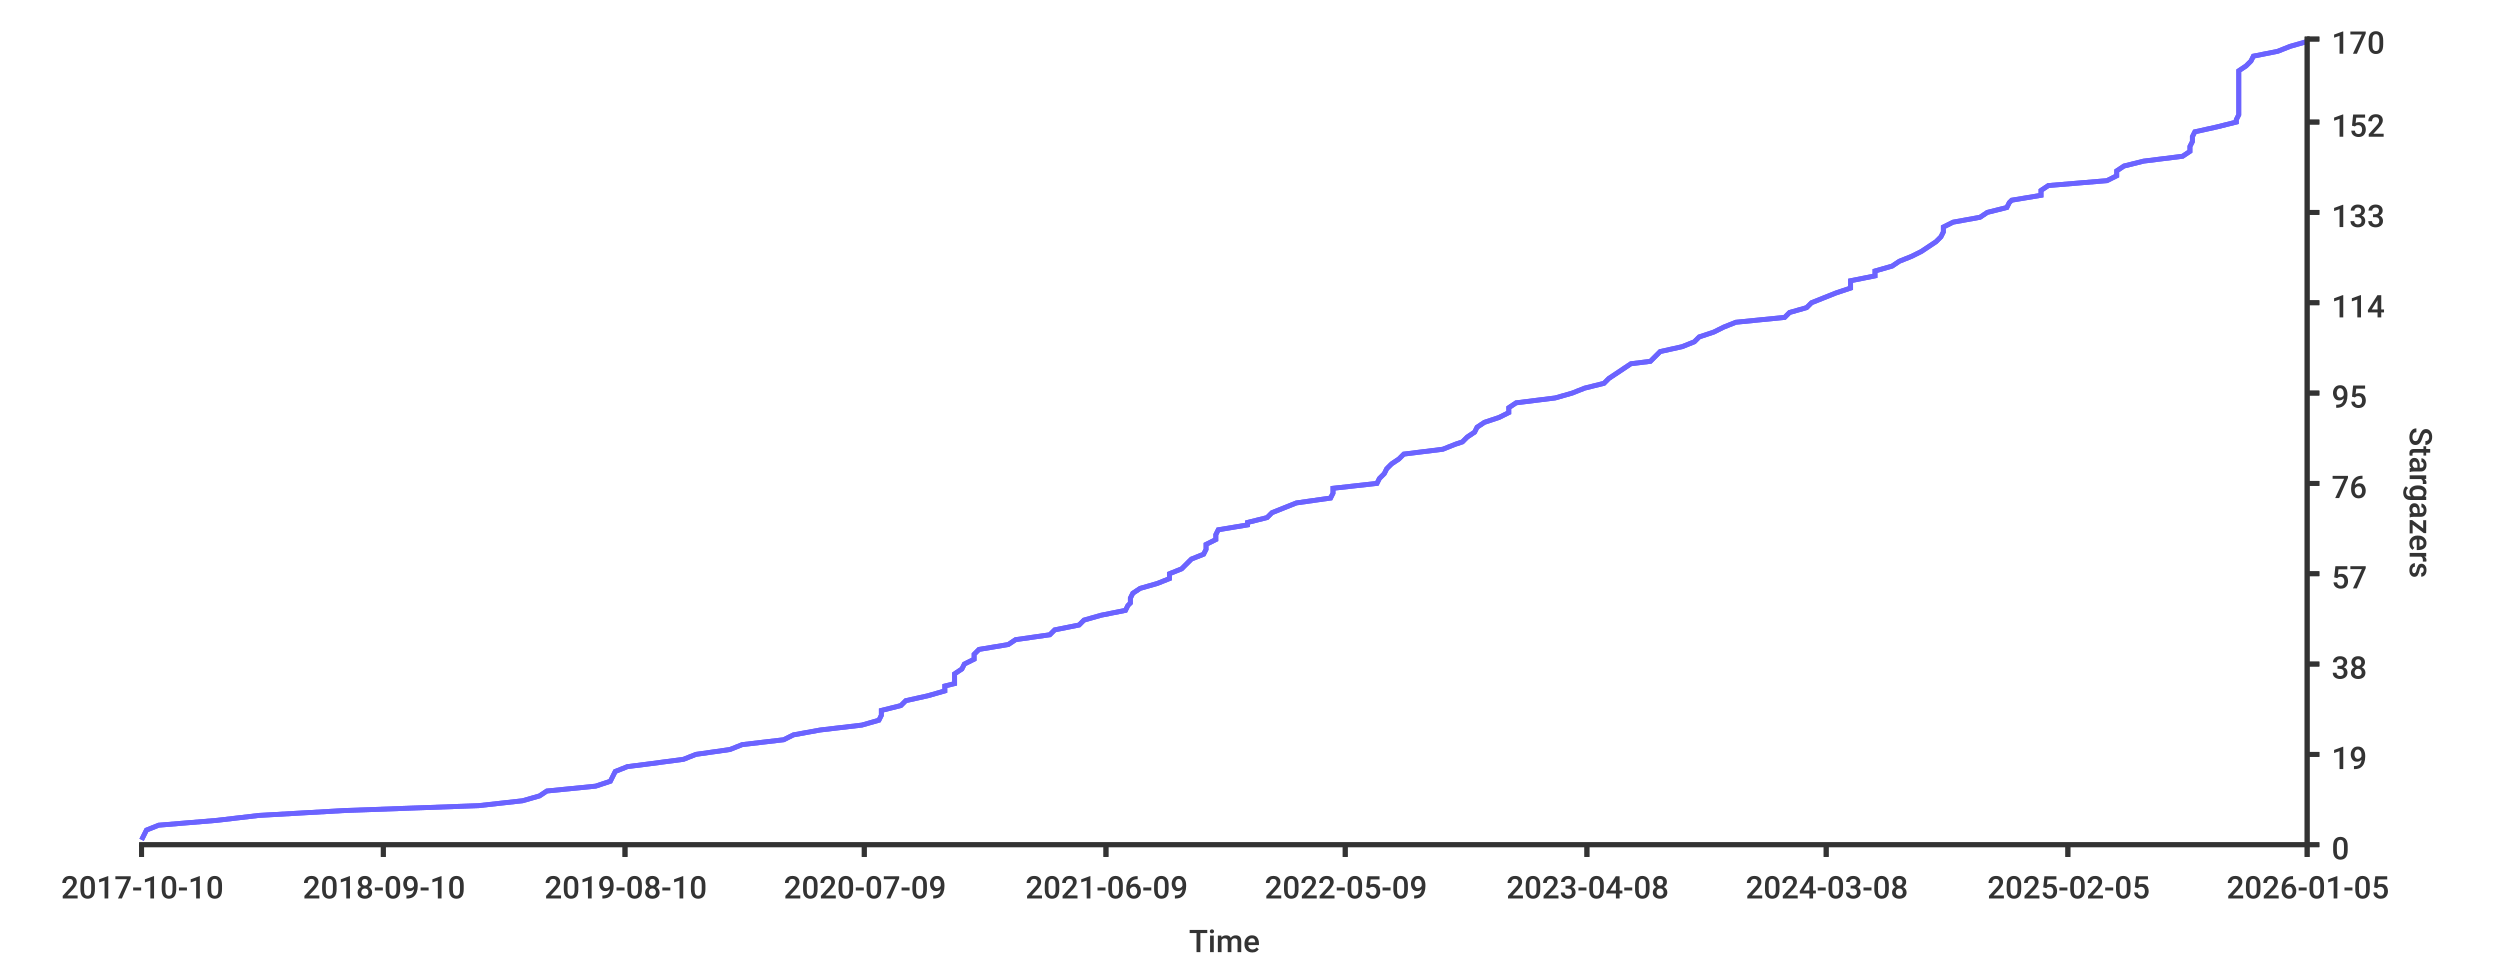
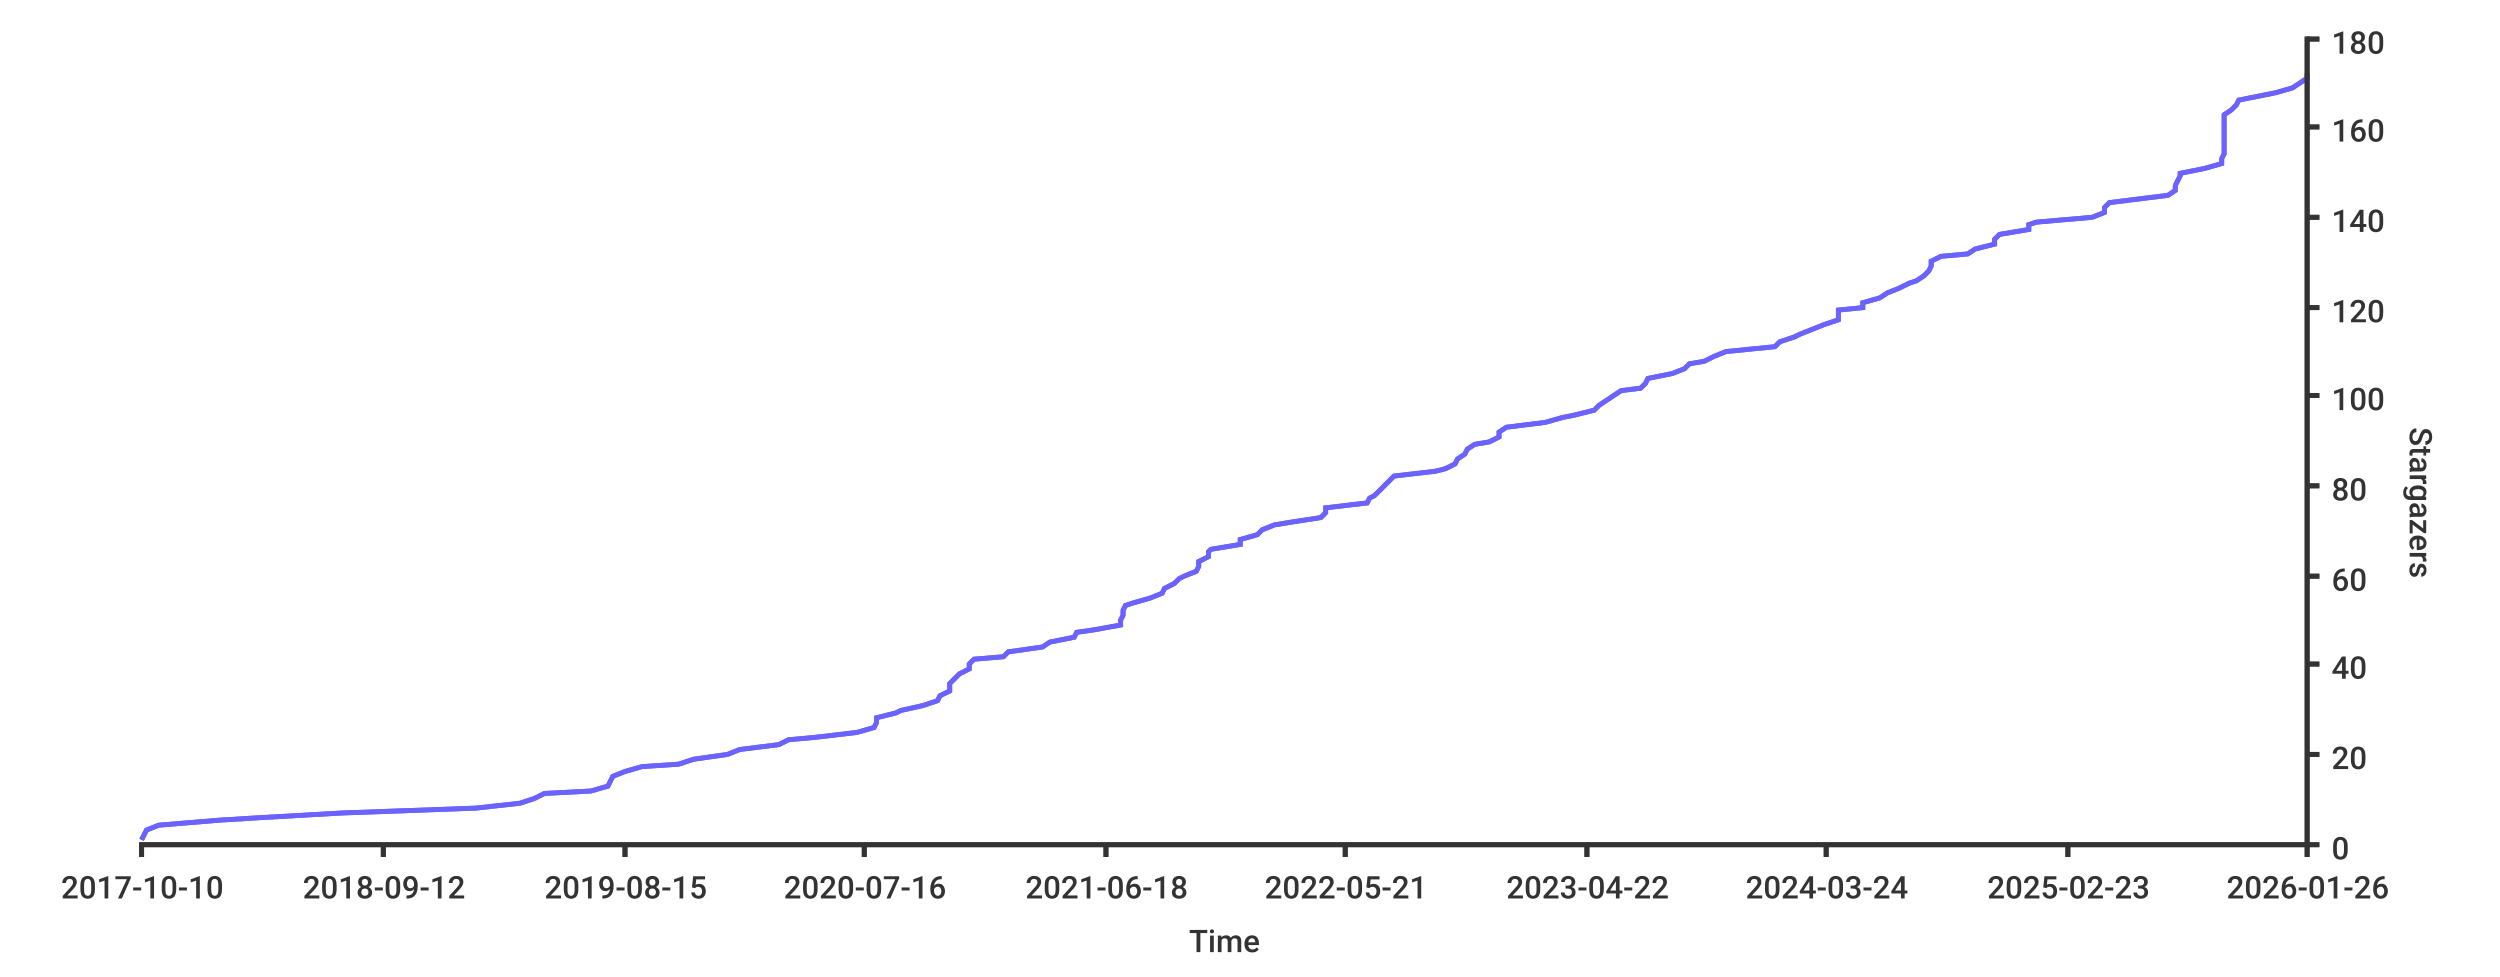
<svg xmlns="http://www.w3.org/2000/svg" width="1024px" height="400px">
  <style type="text/css">
path { fill: none; stroke: rgb(51,51,51); }
path.series { stroke: #6b63ff; }
rect.background { fill: rgb(255,255,255); stroke: none; }

text {
	stroke-width: 0;
	stroke: none;
	fill: rgba(51,51,51,1.0);
	font-size: 12.8px;
	font-family: 'Roboto Medium', sans-serif;
}
</style>
-   <rect height="400px" class="background" rx="8" x="0" y="0" width="1024px" />
-   <rect class="background" rx="8" x="0" y="0" width="1024px" height="400px" />
-   <path stroke-width="2" class="series" d="M 58 344 L 59 342 L 60 340 L 65 338 L 89 336 L 106 334 L 141 332 L 196 330 L 214 328 L 221 326 L 224 324 L 244 322 L 250 320 L 251 318 L 252 316 L 257 314 L 265 313 L 280 311 L 285 309 L 299 307 L 304 305 L 321 303 L 325 301 L 336 299 L 353 297 L 360 295 L 361 293 L 361 291 L 369 289 L 371 287 L 380 285 L 387 283 L 387 281 L 391 280 L 391 278 L 391 276 L 394 274 L 395 272 L 399 270 L 399 268 L 401 266 L 413 264 L 416 262 L 430 260 L 432 258 L 442 256 L 444 254 L 451 252 L 461 250 L 462 248 L 463 247 L 463 245 L 464 243 L 467 241 L 474 239 L 479 237 L 479 235 L 484 233 L 486 231 L 488 229 L 493 227 L 494 225 L 494 223 L 498 221 L 498 219 L 499 217 L 511 215 L 511 214 L 519 212 L 521 210 L 526 208 L 531 206 L 545 204 L 546 202 L 546 200 L 564 198 L 565 196 L 567 194 L 568 192 L 570 190 L 573 188 L 575 186 L 591 184 L 596 182 L 599 181 L 601 179 L 604 177 L 605 175 L 608 173 L 614 171 L 618 169 L 618 167 L 621 165 L 637 163 L 644 161 L 649 159 L 657 157 L 659 155 L 662 153 L 665 151 L 668 149 L 676 148 L 678 146 L 680 144 L 689 142 L 694 140 L 696 138 L 702 136 L 706 134 L 711 132 L 731 130 L 733 128 L 740 126 L 742 124 L 747 122 L 752 120 L 758 118 L 758 116 L 758 115 L 768 113 L 768 111 L 775 109 L 778 107 L 783 105 L 787 103 L 790 101 L 793 99 L 795 97 L 796 95 L 796 93 L 800 91 L 811 89 L 814 87 L 822 85 L 823 83 L 824 82 L 836 80 L 836 78 L 839 76 L 863 74 L 867 72 L 867 70 L 870 68 L 878 66 L 894 64 L 897 62 L 897 60 L 898 58 L 898 56 L 899 54 L 908 52 L 916 50 L 916 49 L 917 47 L 917 45 L 917 43 L 917 41 L 917 39 L 917 37 L 917 35 L 917 33 L 917 31 L 917 29 L 920 27 L 922 25 L 923 23 L 933 21 L 938 19 L 945 17" />
-   <path stroke-width="2" class="series" d="M 58 344 L 59 342 L 60 340 L 65 338 L 89 336 L 106 334 L 141 332 L 196 330 L 214 328 L 221 326 L 224 324 L 244 322 L 250 320 L 251 318 L 252 316 L 257 314 L 265 313 L 280 311 L 285 309 L 299 307 L 304 305 L 321 303 L 325 301 L 336 299 L 353 297 L 360 295 L 361 293 L 361 291 L 369 289 L 371 287 L 380 285 L 387 283 L 387 281 L 391 280 L 391 278 L 391 276 L 394 274 L 395 272 L 399 270 L 399 268 L 401 266 L 413 264 L 416 262 L 430 260 L 432 258 L 442 256 L 444 254 L 451 252 L 461 250 L 462 248 L 463 247 L 463 245 L 464 243 L 467 241 L 474 239 L 479 237 L 479 235 L 484 233 L 486 231 L 488 229 L 493 227 L 494 225 L 494 223 L 498 221 L 498 219 L 499 217 L 511 215 L 511 214 L 519 212 L 521 210 L 526 208 L 531 206 L 545 204 L 546 202 L 546 200 L 564 198 L 565 196 L 567 194 L 568 192 L 570 190 L 573 188 L 575 186 L 591 184 L 596 182 L 599 181 L 601 179 L 604 177 L 605 175 L 608 173 L 614 171 L 618 169 L 618 167 L 621 165 L 637 163 L 644 161 L 649 159 L 657 157 L 659 155 L 662 153 L 665 151 L 668 149 L 676 148 L 678 146 L 680 144 L 689 142 L 694 140 L 696 138 L 702 136 L 706 134 L 711 132 L 731 130 L 733 128 L 740 126 L 742 124 L 747 122 L 752 120 L 758 118 L 758 116 L 758 115 L 768 113 L 768 111 L 775 109 L 778 107 L 783 105 L 787 103 L 790 101 L 793 99 L 795 97 L 796 95 L 796 93 L 800 91 L 811 89 L 814 87 L 822 85 L 823 83 L 824 82 L 836 80 L 836 78 L 839 76 L 863 74 L 867 72 L 867 70 L 870 68 L 878 66 L 894 64 L 897 62 L 897 60 L 898 58 L 898 56 L 899 54 L 908 52 L 916 50 L 916 49 L 917 47 L 917 45 L 917 43 L 917 41 L 917 39 L 917 37 L 917 35 L 917 33 L 917 31 L 917 29 L 920 27 L 922 25 L 923 23 L 933 21 L 938 19 L 945 17" />
+   <rect x="0" y="0" width="1024px" height="400px" class="background" rx="8" />
+   <rect rx="8" x="0" y="0" width="1024px" height="400px" class="background" />
+   <path stroke-width="2" class="series" d="M 58 344 L 59 342 L 60 340 L 65 338 L 89 336 L 105 335 L 140 333 L 195 331 L 213 329 L 219 327 L 223 325 L 242 324 L 249 322 L 250 320 L 251 318 L 256 316 L 263 314 L 278 313 L 284 311 L 298 309 L 303 307 L 319 305 L 323 303 L 334 302 L 351 300 L 358 298 L 359 296 L 359 294 L 367 292 L 369 291 L 378 289 L 384 287 L 385 285 L 389 283 L 389 281 L 389 280 L 391 278 L 393 276 L 397 274 L 397 272 L 399 270 L 411 269 L 413 267 L 427 265 L 430 263 L 440 261 L 441 259 L 448 258 L 459 256 L 459 254 L 460 252 L 460 250 L 461 248 L 464 247 L 471 245 L 476 243 L 477 241 L 481 239 L 483 237 L 485 236 L 490 234 L 491 232 L 491 230 L 495 228 L 495 226 L 496 225 L 508 223 L 508 221 L 515 219 L 517 217 L 522 215 L 528 214 L 541 212 L 543 210 L 543 208 L 560 206 L 561 204 L 563 203 L 565 201 L 567 199 L 569 197 L 571 195 L 588 193 L 592 192 L 596 190 L 597 188 L 600 186 L 601 184 L 604 182 L 610 181 L 614 179 L 614 177 L 617 175 L 633 173 L 640 171 L 645 170 L 653 168 L 655 166 L 658 164 L 661 162 L 664 160 L 672 159 L 674 157 L 675 155 L 685 153 L 690 151 L 692 149 L 698 148 L 702 146 L 707 144 L 727 142 L 729 140 L 735 138 L 737 137 L 742 135 L 747 133 L 753 131 L 753 129 L 753 127 L 763 126 L 763 124 L 770 122 L 773 120 L 778 118 L 782 116 L 785 115 L 788 113 L 790 111 L 791 109 L 791 107 L 795 105 L 806 104 L 809 102 L 817 100 L 817 98 L 819 96 L 831 94 L 831 92 L 834 91 L 857 89 L 862 87 L 862 85 L 864 83 L 872 82 L 888 80 L 891 78 L 891 76 L 892 74 L 893 72 L 893 71 L 903 69 L 910 67 L 910 65 L 911 63 L 911 61 L 911 60 L 911 58 L 911 56 L 911 54 L 911 52 L 911 50 L 911 49 L 911 47 L 914 45 L 916 43 L 917 41 L 927 39 L 932 38 L 939 36 L 942 34 L 945 32 L 945 30" />
+   <path stroke-width="2" class="series" d="M 58 344 L 59 342 L 60 340 L 65 338 L 89 336 L 105 335 L 140 333 L 195 331 L 213 329 L 219 327 L 223 325 L 242 324 L 249 322 L 250 320 L 251 318 L 256 316 L 263 314 L 278 313 L 284 311 L 298 309 L 303 307 L 319 305 L 323 303 L 334 302 L 351 300 L 358 298 L 359 296 L 359 294 L 367 292 L 369 291 L 378 289 L 384 287 L 385 285 L 389 283 L 389 281 L 389 280 L 391 278 L 393 276 L 397 274 L 397 272 L 399 270 L 411 269 L 413 267 L 427 265 L 430 263 L 440 261 L 441 259 L 448 258 L 459 256 L 459 254 L 460 252 L 460 250 L 461 248 L 464 247 L 471 245 L 476 243 L 477 241 L 481 239 L 483 237 L 485 236 L 490 234 L 491 232 L 491 230 L 495 228 L 495 226 L 496 225 L 508 223 L 508 221 L 515 219 L 517 217 L 522 215 L 528 214 L 541 212 L 543 210 L 543 208 L 560 206 L 561 204 L 563 203 L 565 201 L 567 199 L 569 197 L 571 195 L 588 193 L 592 192 L 596 190 L 597 188 L 600 186 L 601 184 L 604 182 L 610 181 L 614 179 L 614 177 L 617 175 L 633 173 L 640 171 L 645 170 L 653 168 L 655 166 L 658 164 L 661 162 L 664 160 L 672 159 L 674 157 L 675 155 L 685 153 L 690 151 L 692 149 L 698 148 L 702 146 L 707 144 L 727 142 L 729 140 L 735 138 L 737 137 L 742 135 L 747 133 L 753 131 L 753 129 L 753 127 L 763 126 L 763 124 L 770 122 L 773 120 L 778 118 L 782 116 L 785 115 L 788 113 L 790 111 L 791 109 L 791 107 L 795 105 L 806 104 L 809 102 L 817 100 L 817 98 L 819 96 L 831 94 L 831 92 L 834 91 L 857 89 L 862 87 L 862 85 L 864 83 L 872 82 L 888 80 L 891 78 L 891 76 L 892 74 L 893 72 L 893 71 L 903 69 L 910 67 L 910 65 L 911 63 L 911 61 L 911 60 L 911 58 L 911 56 L 911 54 L 911 52 L 911 50 L 911 49 L 911 47 L 914 45 L 916 43 L 917 41 L 927 39 L 932 38 L 939 36 L 942 34 L 945 32 L 945 30" />
  <path stroke-width="2" d="M 945 346 L 945 15" />
  <path stroke-width="2" d="M 945 346 L 945 15" />
  <path stroke-width="2" d="M 945 346 L 950 346" />
  <path d="M 945 346 L 950 346" stroke-width="2" />
  <text x="955" y="352">0</text>
  <path stroke-width="2" d="M 945 309 L 950 309" />
  <path stroke-width="2" d="M 945 309 L 950 309" />
-   <text x="955" y="315">19</text>
+   <text y="315" x="955">20</text>
  <path stroke-width="2" d="M 945 272 L 950 272" />
  <path stroke-width="2" d="M 945 272 L 950 272" />
-   <text x="955" y="278">38</text>
-   <path stroke-width="2" d="M 945 235 L 950 235" />
-   <path stroke-width="2" d="M 945 235 L 950 235" />
-   <text x="955" y="241">57</text>
-   <path stroke-width="2" d="M 945 198 L 950 198" />
-   <path d="M 945 198 L 950 198" stroke-width="2" />
-   <text x="955" y="204">76</text>
-   <path stroke-width="2" d="M 945 161 L 950 161" />
-   <path stroke-width="2" d="M 945 161 L 950 161" />
-   <text x="955" y="167">95</text>
-   <path stroke-width="2" d="M 945 124 L 950 124" />
-   <path stroke-width="2" d="M 945 124 L 950 124" />
-   <text x="955" y="130">114</text>
-   <path stroke-width="2" d="M 945 87 L 950 87" />
-   <path stroke-width="2" d="M 945 87 L 950 87" />
-   <text x="955" y="93">133</text>
-   <path stroke-width="2" d="M 945 50 L 950 50" />
-   <path stroke-width="2" d="M 945 50 L 950 50" />
-   <text x="955" y="56">152</text>
+   <text y="278" x="955">40</text>
+   <path d="M 945 236 L 950 236" stroke-width="2" />
+   <path stroke-width="2" d="M 945 236 L 950 236" />
+   <text x="955" y="242">60</text>
+   <path stroke-width="2" d="M 945 199 L 950 199" />
+   <path stroke-width="2" d="M 945 199 L 950 199" />
+   <text x="955" y="205">80</text>
+   <path stroke-width="2" d="M 945 162 L 950 162" />
+   <path stroke-width="2" d="M 945 162 L 950 162" />
+   <text y="168" x="955">100</text>
+   <path stroke-width="2" d="M 945 126 L 950 126" />
+   <path stroke-width="2" d="M 945 126 L 950 126" />
+   <text x="955" y="132">120</text>
+   <path stroke-width="2" d="M 945 89 L 950 89" />
+   <path stroke-width="2" d="M 945 89 L 950 89" />
+   <text x="955" y="95">140</text>
+   <path d="M 945 52 L 950 52" stroke-width="2" />
+   <path stroke-width="2" d="M 945 52 L 950 52" />
+   <text x="955" y="58">160</text>
  <path stroke-width="2" d="M 945 16 L 950 16" />
-   <path stroke-width="2" d="M 945 16 L 950 16" />
-   <text x="955" y="22">170</text>
-   <text transform="rotate(90.00,987,175)" x="987" y="175">Stargazers</text>
+   <path d="M 945 16 L 950 16" stroke-width="2" />
+   <text x="955" y="22">180</text>
+   <text x="987" y="175" transform="rotate(90.00,987,175)">Stargazers</text>
  <path stroke-width="2" d="M 57 346 L 945 346" />
  <path stroke-width="2" d="M 57 346 L 945 346" />
  <path stroke-width="2" d="M 58 346 L 58 351" />
-   <path stroke-width="2" d="M 58 346 L 58 351" />
+   <path d="M 58 346 L 58 351" stroke-width="2" />
  <text x="25" y="368">2017-10-10</text>
  <path stroke-width="2" d="M 157 346 L 157 351" />
  <path stroke-width="2" d="M 157 346 L 157 351" />
-   <text y="368" x="124">2018-09-10</text>
-   <path d="M 256 346 L 256 351" stroke-width="2" />
+   <text y="368" x="124">2018-09-12</text>
  <path stroke-width="2" d="M 256 346 L 256 351" />
-   <text x="223" y="368">2019-08-10</text>
+   <path stroke-width="2" d="M 256 346 L 256 351" />
+   <text x="223" y="368">2019-08-15</text>
  <path stroke-width="2" d="M 354 346 L 354 351" />
  <path stroke-width="2" d="M 354 346 L 354 351" />
-   <text x="321" y="368">2020-07-09</text>
+   <text x="321" y="368">2020-07-16</text>
  <path stroke-width="2" d="M 453 346 L 453 351" />
  <path stroke-width="2" d="M 453 346 L 453 351" />
-   <text x="420" y="368">2021-06-09</text>
+   <text x="420" y="368">2021-06-18</text>
  <path stroke-width="2" d="M 551 346 L 551 351" />
  <path stroke-width="2" d="M 551 346 L 551 351" />
-   <text x="518" y="368">2022-05-09</text>
+   <text x="518" y="368">2022-05-21</text>
  <path stroke-width="2" d="M 650 346 L 650 351" />
  <path stroke-width="2" d="M 650 346 L 650 351" />
-   <text x="617" y="368">2023-04-08</text>
+   <text x="617" y="368">2023-04-22</text>
  <path stroke-width="2" d="M 748 346 L 748 351" />
-   <path d="M 748 346 L 748 351" stroke-width="2" />
-   <text x="715" y="368">2024-03-08</text>
-   <path stroke-width="2" d="M 847 346 L 847 351" />
-   <path stroke-width="2" d="M 847 346 L 847 351" />
-   <text x="814" y="368">2025-02-05</text>
+   <path stroke-width="2" d="M 748 346 L 748 351" />
+   <text x="715" y="368">2024-03-24</text>
+   <path d="M 847 346 L 847 351" stroke-width="2" />
+   <path d="M 847 346 L 847 351" stroke-width="2" />
+   <text x="814" y="368">2025-02-23</text>
  <path stroke-width="2" d="M 945 346 L 945 351" />
  <path stroke-width="2" d="M 945 346 L 945 351" />
-   <text x="912" y="368">2026-01-05</text>
+   <text x="912" y="368">2026-01-26</text>
  <text x="487" y="390">Time</text>
</svg>
